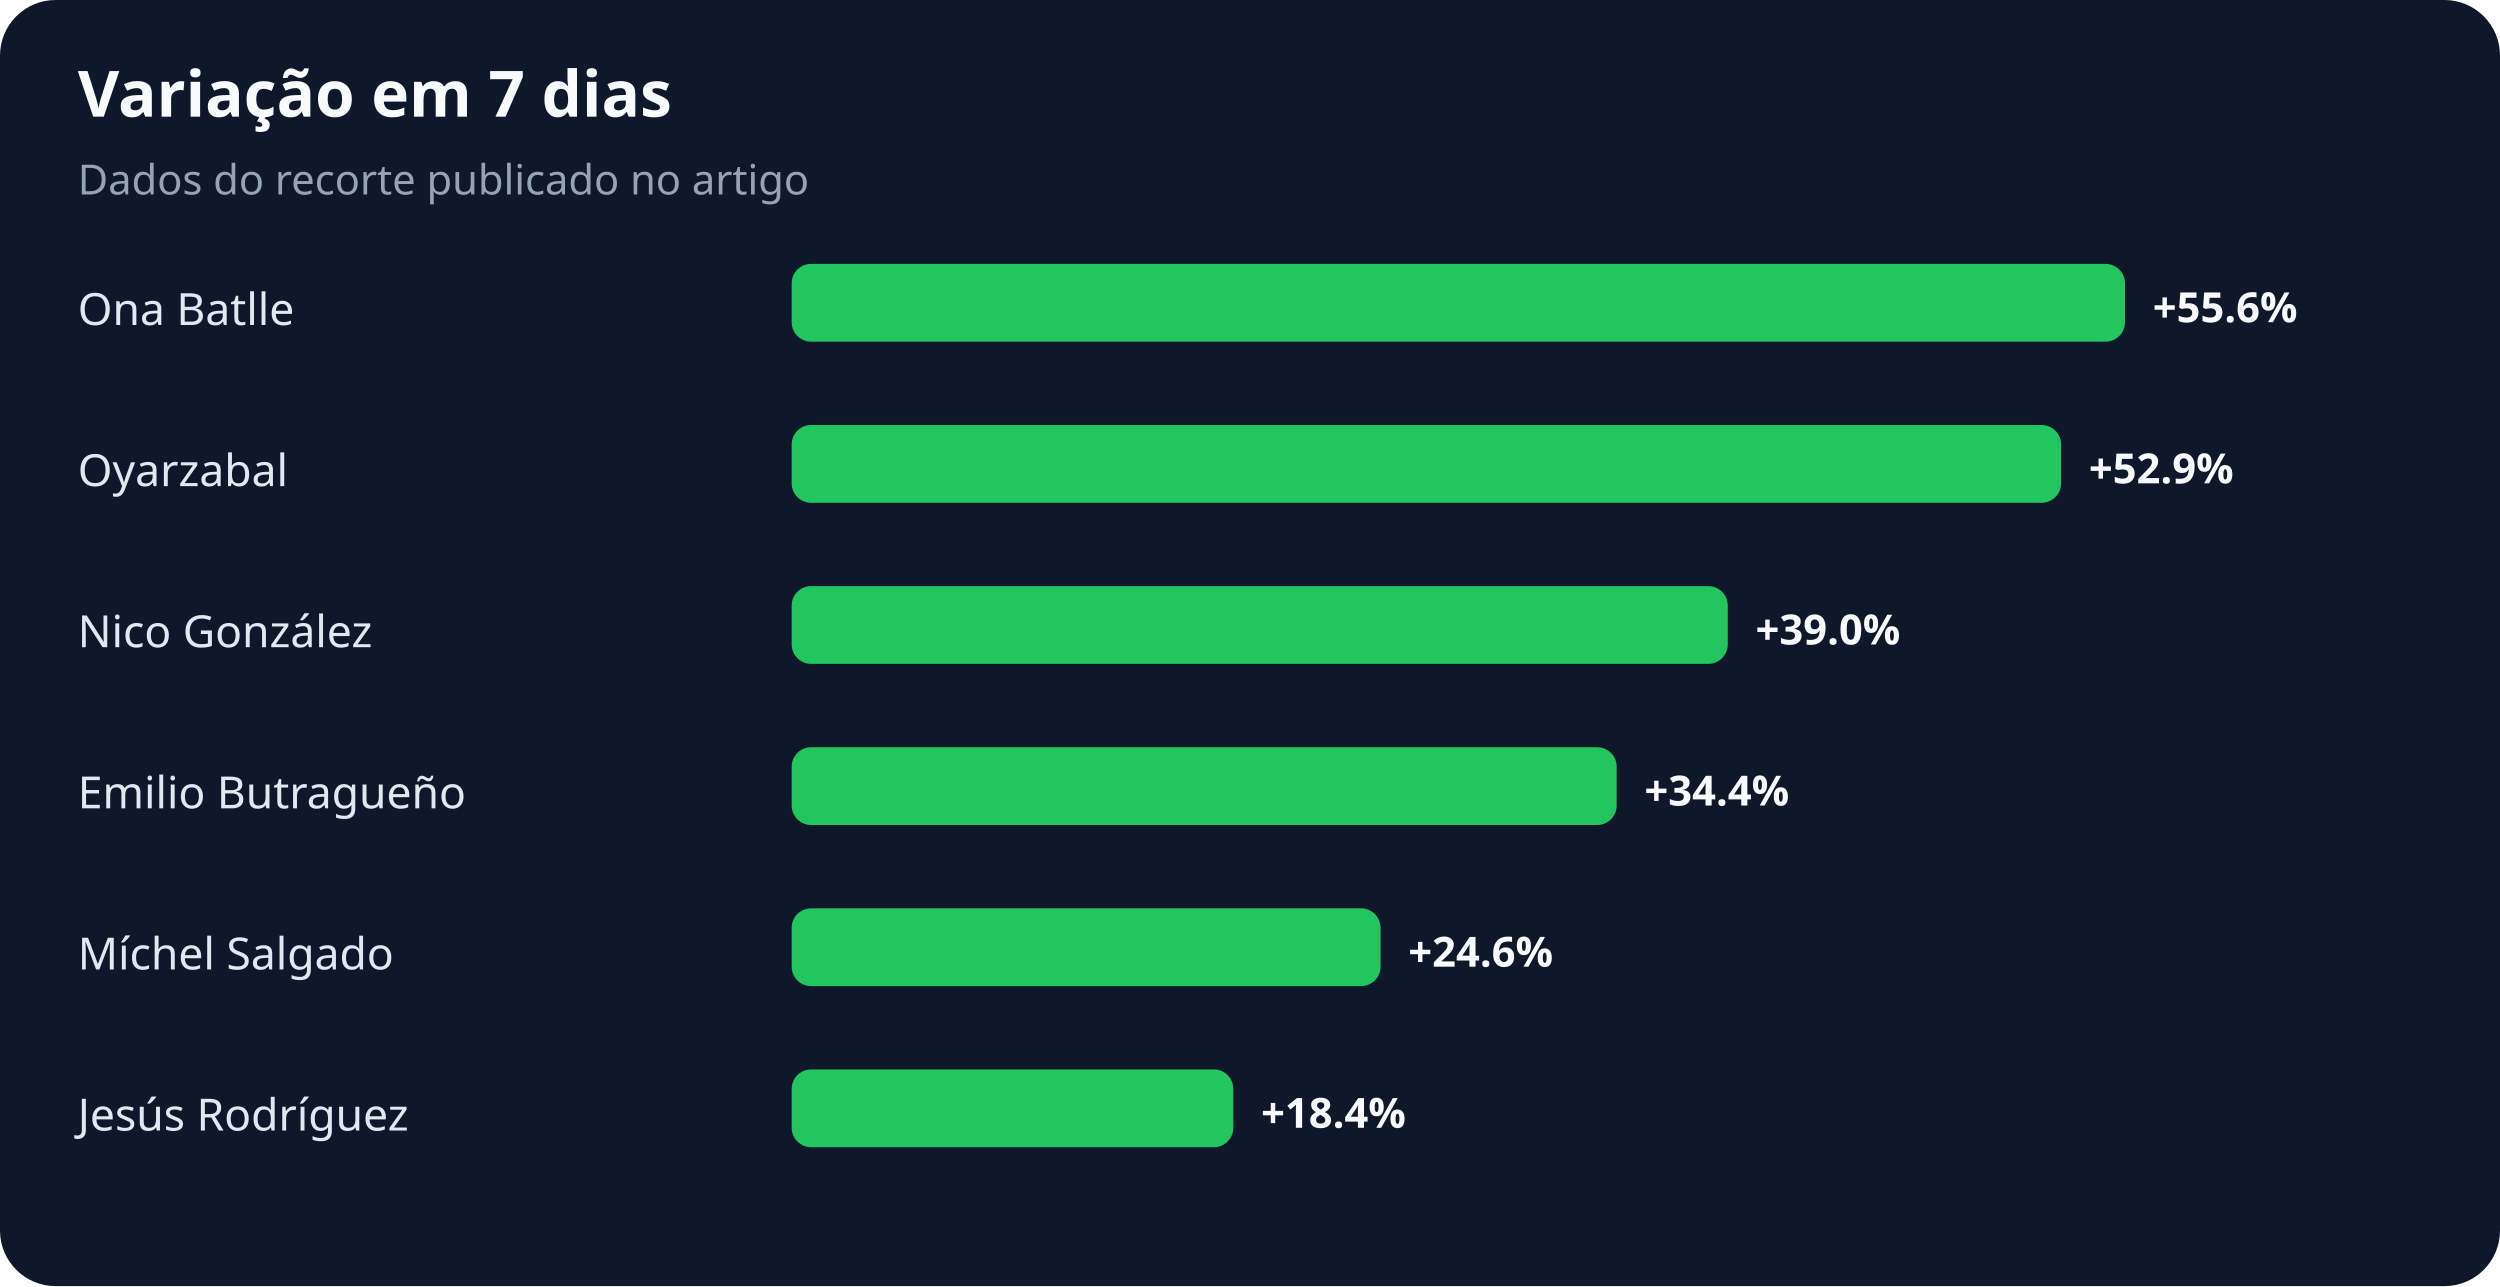
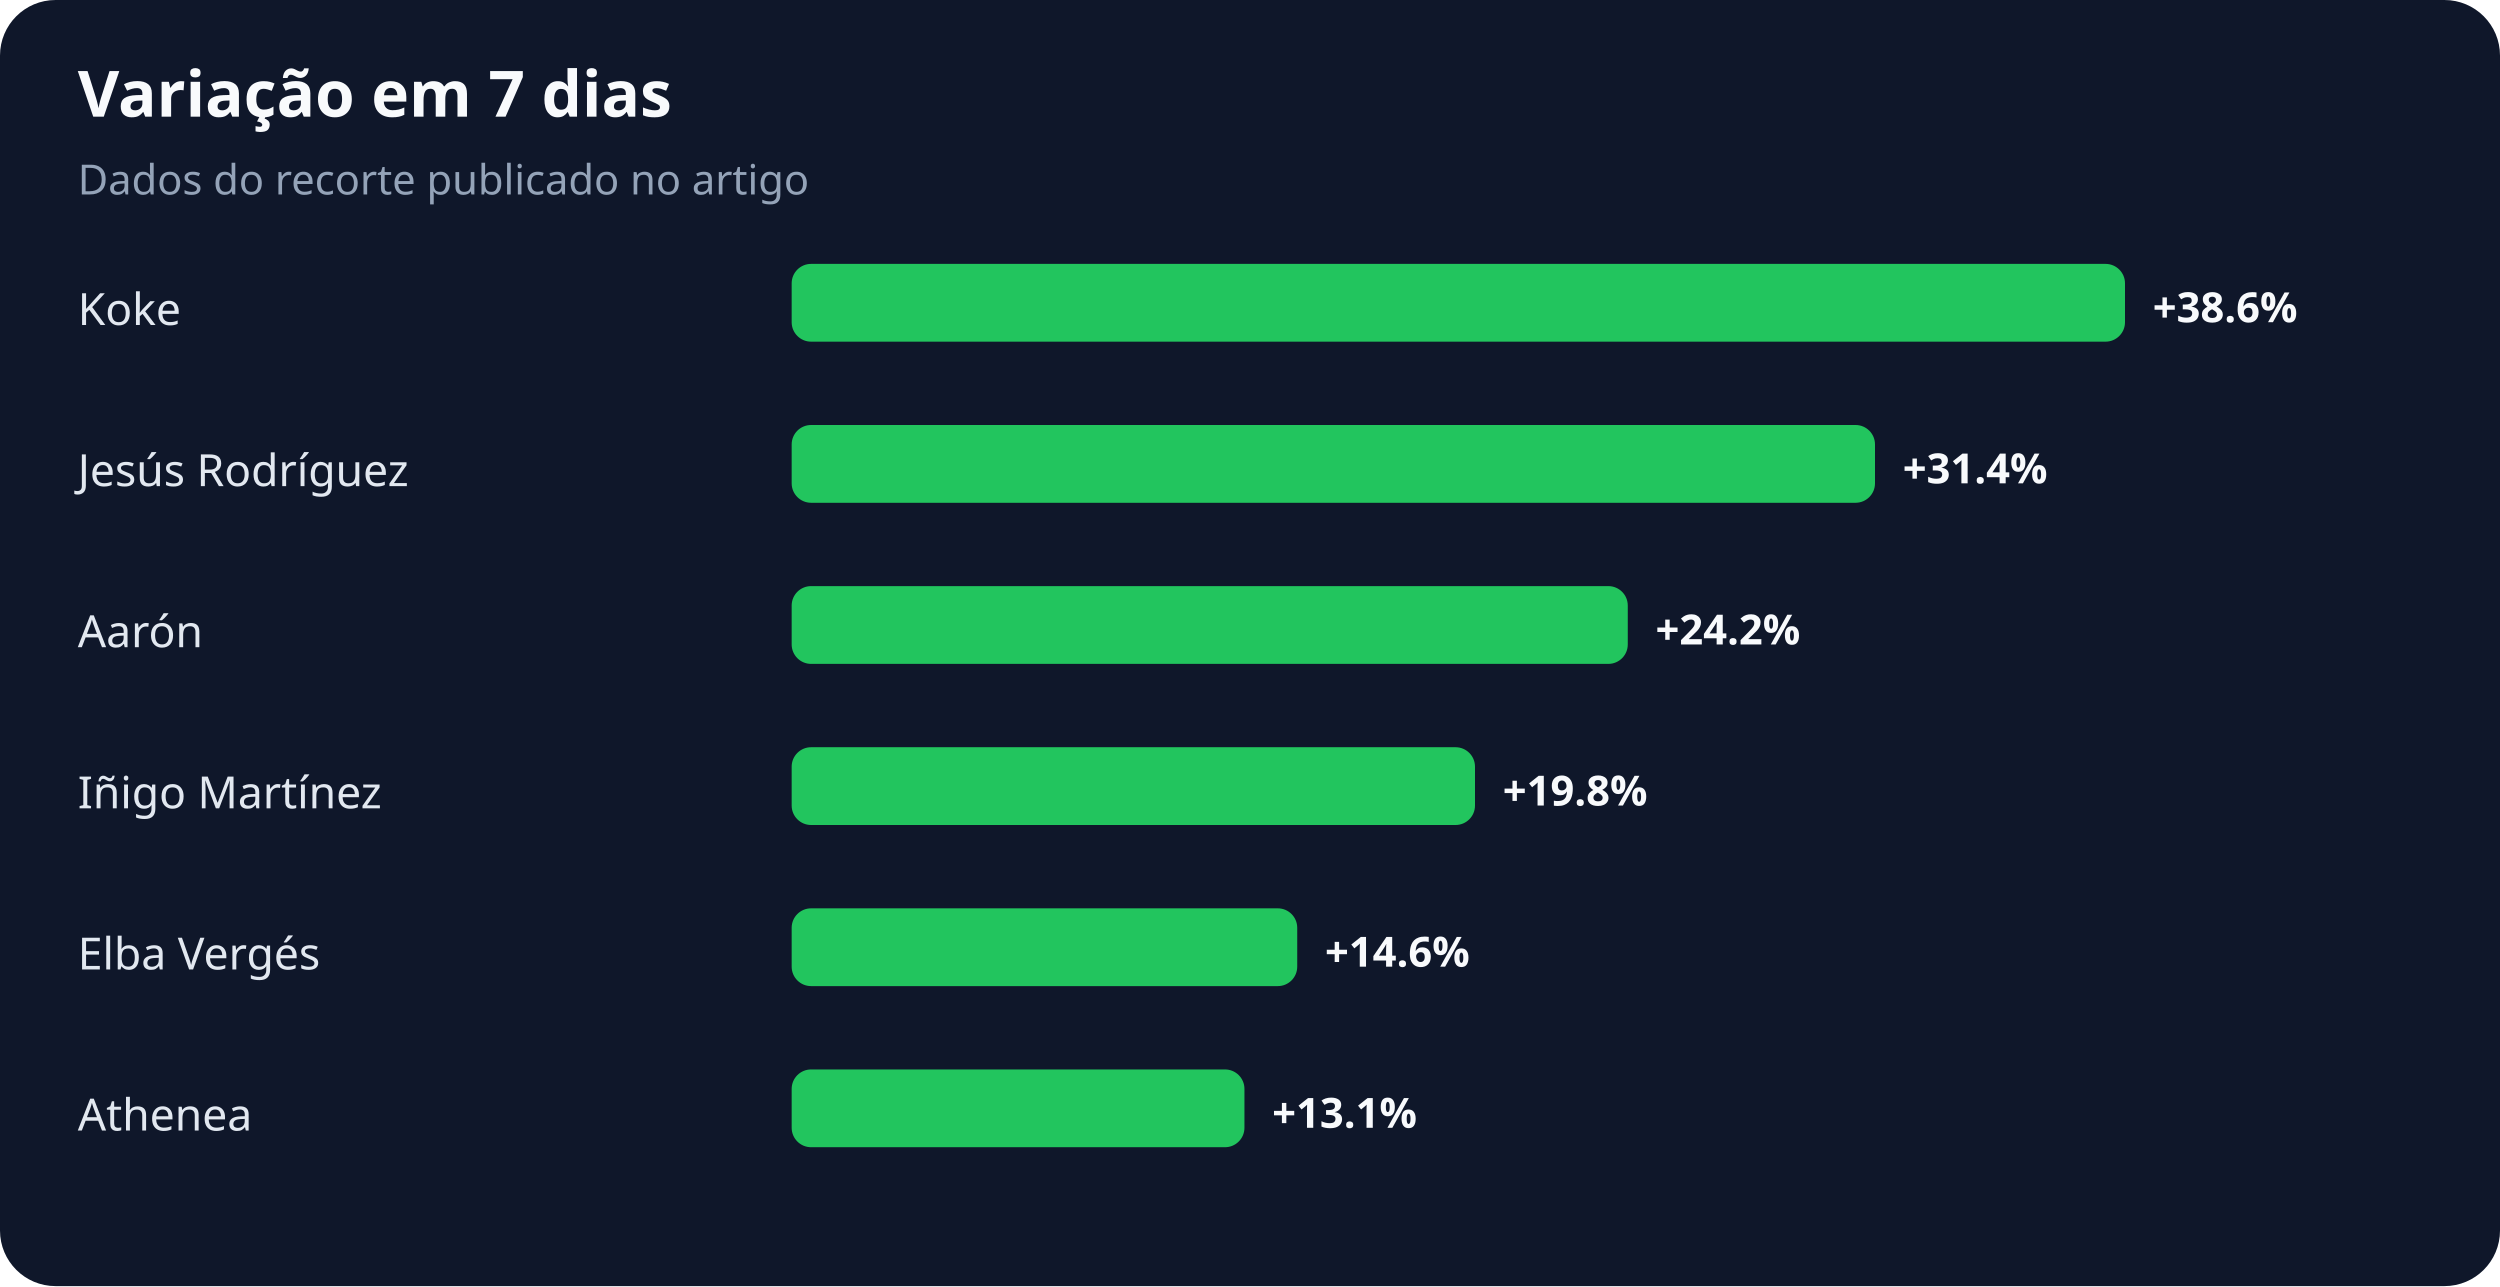
<svg xmlns="http://www.w3.org/2000/svg" width="900" height="463" viewBox="0 0 900 463" role="img" aria-labelledby="title desc">
  <rect width="100%" height="100%" rx="20" fill="#0f172a" />
  <text x="28" y="42" fill="#f8fafc" font-family="system-ui,sans-serif" font-size="23" font-weight="700">Variação em 7 dias</text>
  <text x="28" y="70" fill="#94a3b8" font-family="system-ui,sans-serif" font-size="15">Dados do recorte publicado no artigo</text>
-   <text x="28" y="117" fill="#e2e8f0" font-family="system-ui,sans-serif" font-size="16">Ona Batlle</text>
+   <text x="28" y="117" fill="#e2e8f0" font-family="system-ui,sans-serif" font-size="16">Koke</text>
  <rect x="285" y="95" width="480" height="28" rx="7" fill="#22c55e" />
-   <text x="775" y="116" fill="#f8fafc" font-family="system-ui,sans-serif" font-size="15" font-weight="700">+55.6%</text>
-   <text x="28" y="175" fill="#e2e8f0" font-family="system-ui,sans-serif" font-size="16">Oyarzabal</text>
-   <rect x="285" y="153" width="457" height="28" rx="7" fill="#22c55e" />
-   <text x="752" y="174" fill="#f8fafc" font-family="system-ui,sans-serif" font-size="15" font-weight="700">+52.9%</text>
-   <text x="28" y="233" fill="#e2e8f0" font-family="system-ui,sans-serif" font-size="16">Nico González</text>
-   <rect x="285" y="211" width="337" height="28" rx="7" fill="#22c55e" />
-   <text x="632" y="232" fill="#f8fafc" font-family="system-ui,sans-serif" font-size="15" font-weight="700">+39.0%</text>
-   <text x="28" y="291" fill="#e2e8f0" font-family="system-ui,sans-serif" font-size="16">Emilio Butragueño</text>
-   <rect x="285" y="269" width="297" height="28" rx="7" fill="#22c55e" />
-   <text x="592" y="290" fill="#f8fafc" font-family="system-ui,sans-serif" font-size="15" font-weight="700">+34.4%</text>
-   <text x="28" y="349" fill="#e2e8f0" font-family="system-ui,sans-serif" font-size="16">Míchel Salgado</text>
-   <rect x="285" y="327" width="212" height="28" rx="7" fill="#22c55e" />
-   <text x="507" y="348" fill="#f8fafc" font-family="system-ui,sans-serif" font-size="15" font-weight="700">+24.6%</text>
-   <text x="28" y="407" fill="#e2e8f0" font-family="system-ui,sans-serif" font-size="16">Jesús Rodríguez</text>
-   <rect x="285" y="385" width="159" height="28" rx="7" fill="#22c55e" />
-   <text x="454" y="406" fill="#f8fafc" font-family="system-ui,sans-serif" font-size="15" font-weight="700">+18.4%</text>
+   <text x="775" y="116" fill="#f8fafc" font-family="system-ui,sans-serif" font-size="15" font-weight="700">+38.6%</text>
+   <text x="28" y="175" fill="#e2e8f0" font-family="system-ui,sans-serif" font-size="16">Jesús Rodríguez</text>
+   <rect x="285" y="153" width="390" height="28" rx="7" fill="#22c55e" />
+   <text x="685" y="174" fill="#f8fafc" font-family="system-ui,sans-serif" font-size="15" font-weight="700">+31.4%</text>
+   <text x="28" y="233" fill="#e2e8f0" font-family="system-ui,sans-serif" font-size="16">Aarón</text>
+   <rect x="285" y="211" width="301" height="28" rx="7" fill="#22c55e" />
+   <text x="596" y="232" fill="#f8fafc" font-family="system-ui,sans-serif" font-size="15" font-weight="700">+24.2%</text>
+   <text x="28" y="291" fill="#e2e8f0" font-family="system-ui,sans-serif" font-size="16">Iñigo Martínez</text>
+   <rect x="285" y="269" width="246" height="28" rx="7" fill="#22c55e" />
+   <text x="541" y="290" fill="#f8fafc" font-family="system-ui,sans-serif" font-size="15" font-weight="700">+19.8%</text>
+   <text x="28" y="349" fill="#e2e8f0" font-family="system-ui,sans-serif" font-size="16">Elba Vergés</text>
+   <rect x="285" y="327" width="182" height="28" rx="7" fill="#22c55e" />
+   <text x="477" y="348" fill="#f8fafc" font-family="system-ui,sans-serif" font-size="15" font-weight="700">+14.6%</text>
+   <text x="28" y="407" fill="#e2e8f0" font-family="system-ui,sans-serif" font-size="16">Athenea</text>
+   <rect x="285" y="385" width="163" height="28" rx="7" fill="#22c55e" />
+   <text x="458" y="406" fill="#f8fafc" font-family="system-ui,sans-serif" font-size="15" font-weight="700">+13.1%</text>
</svg>
